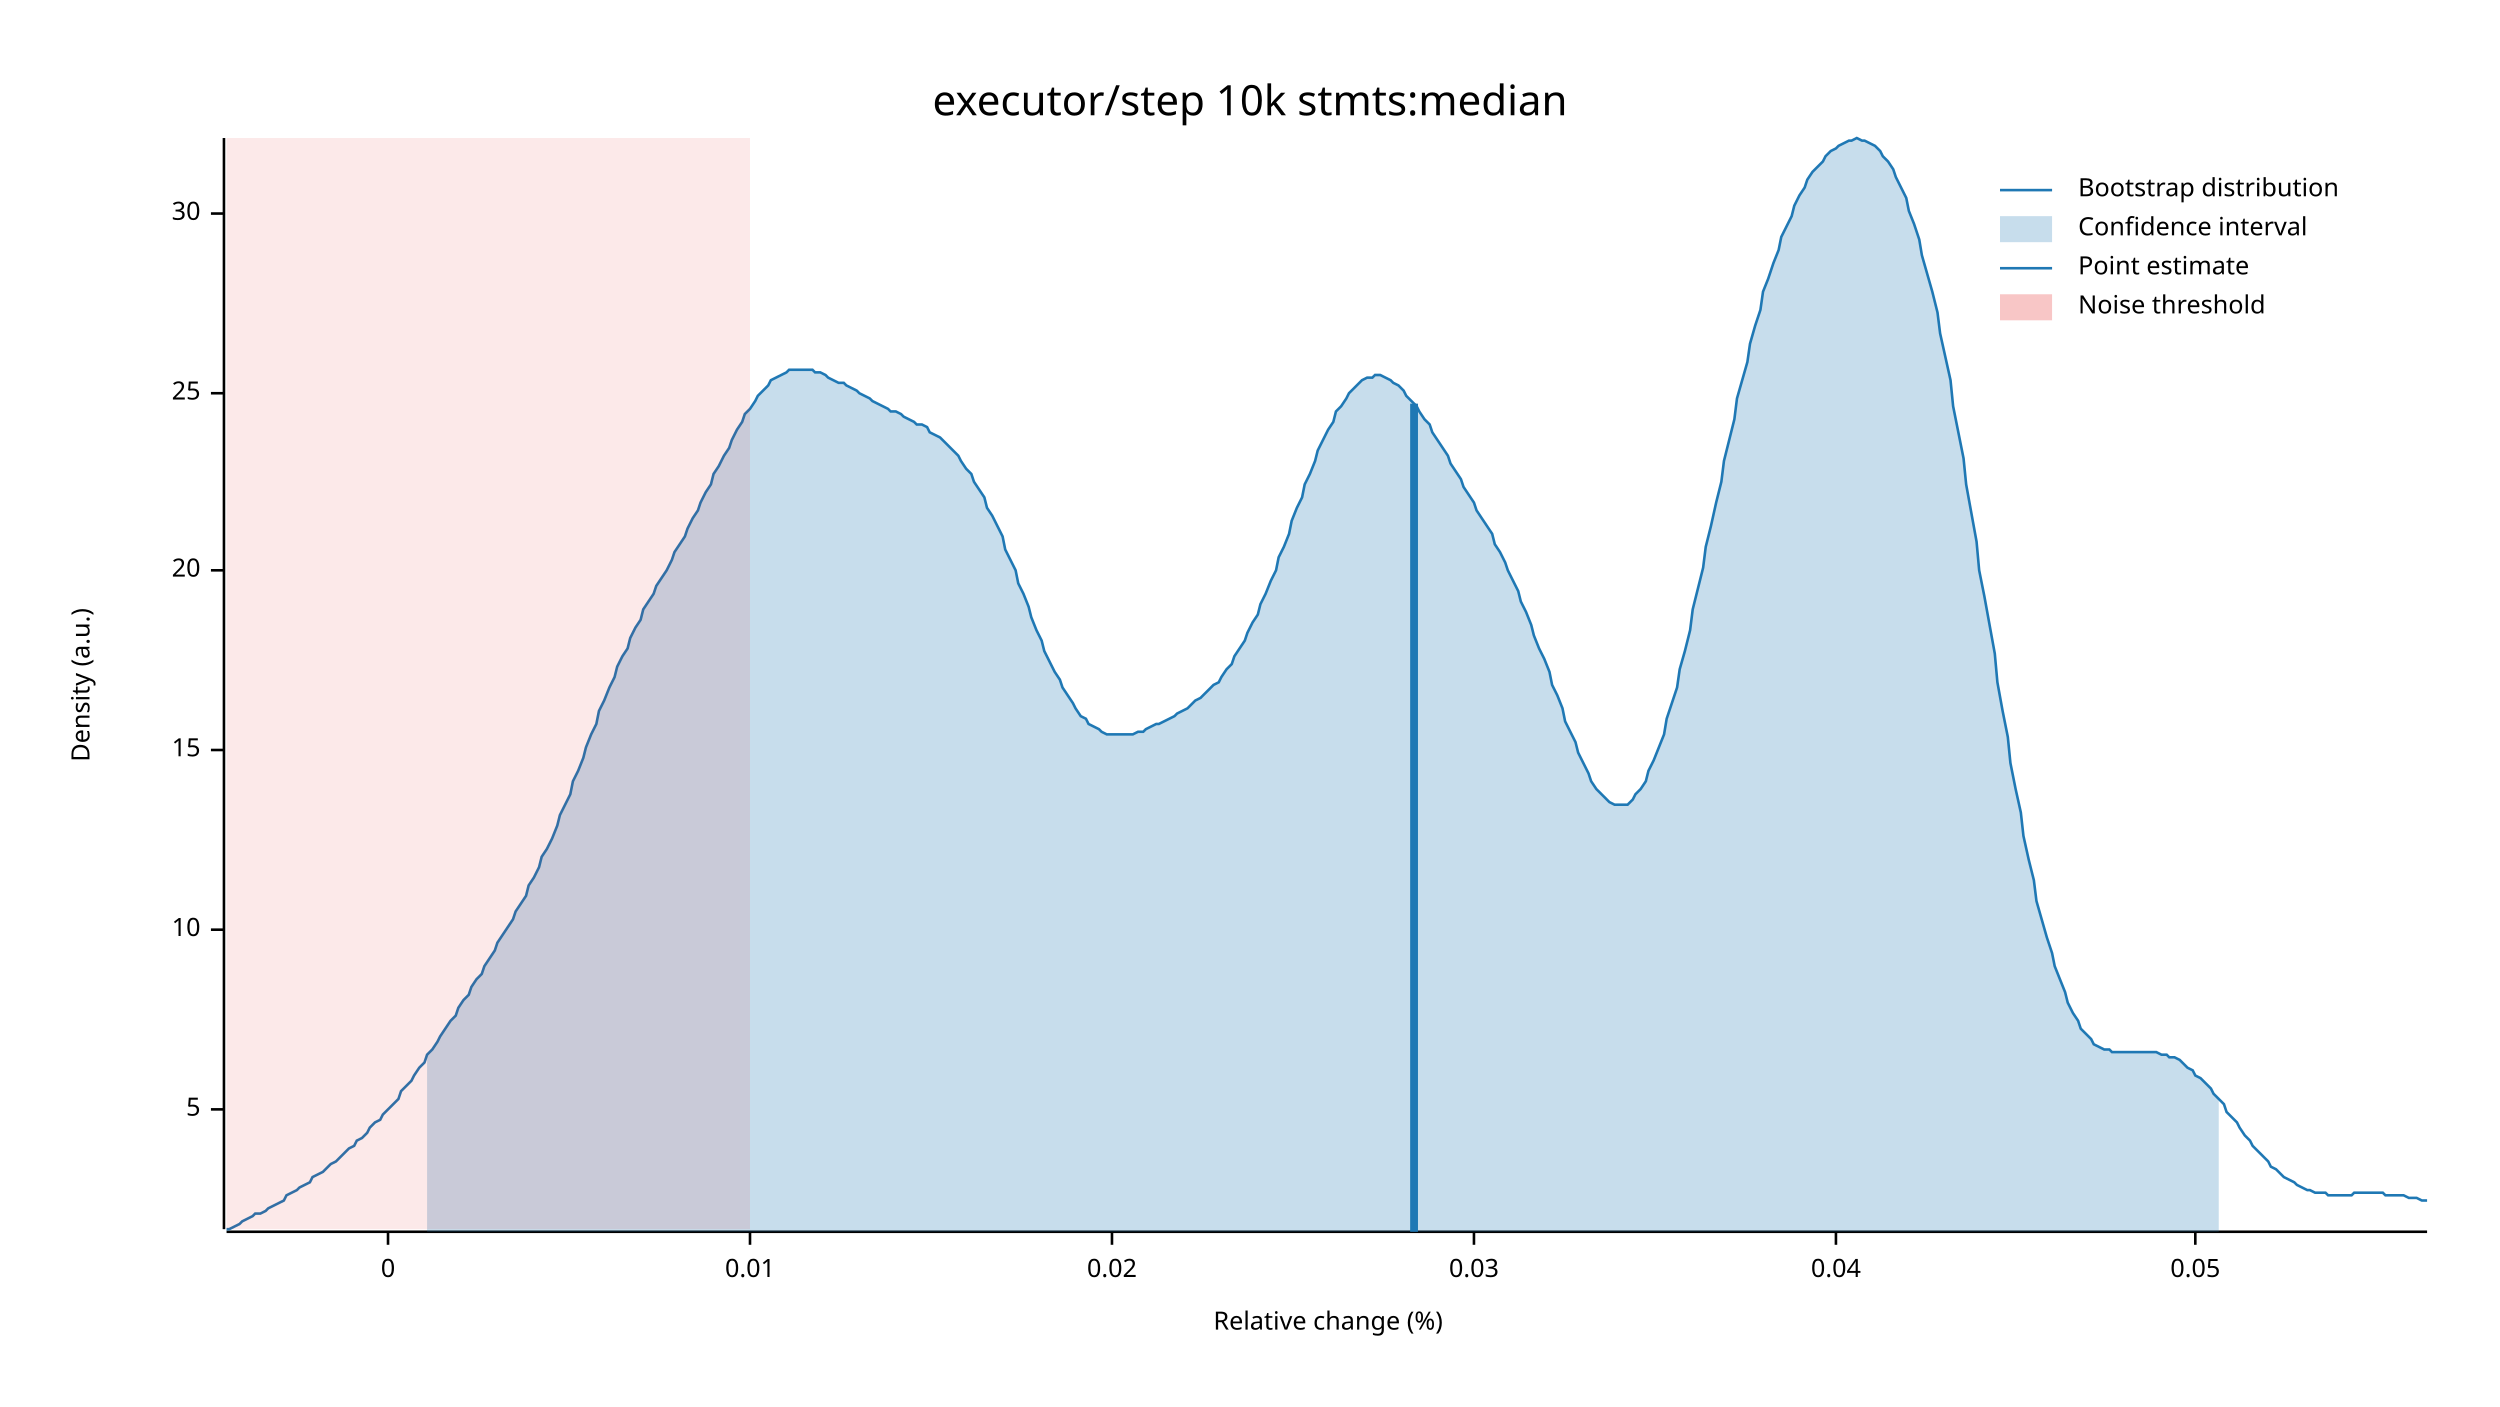
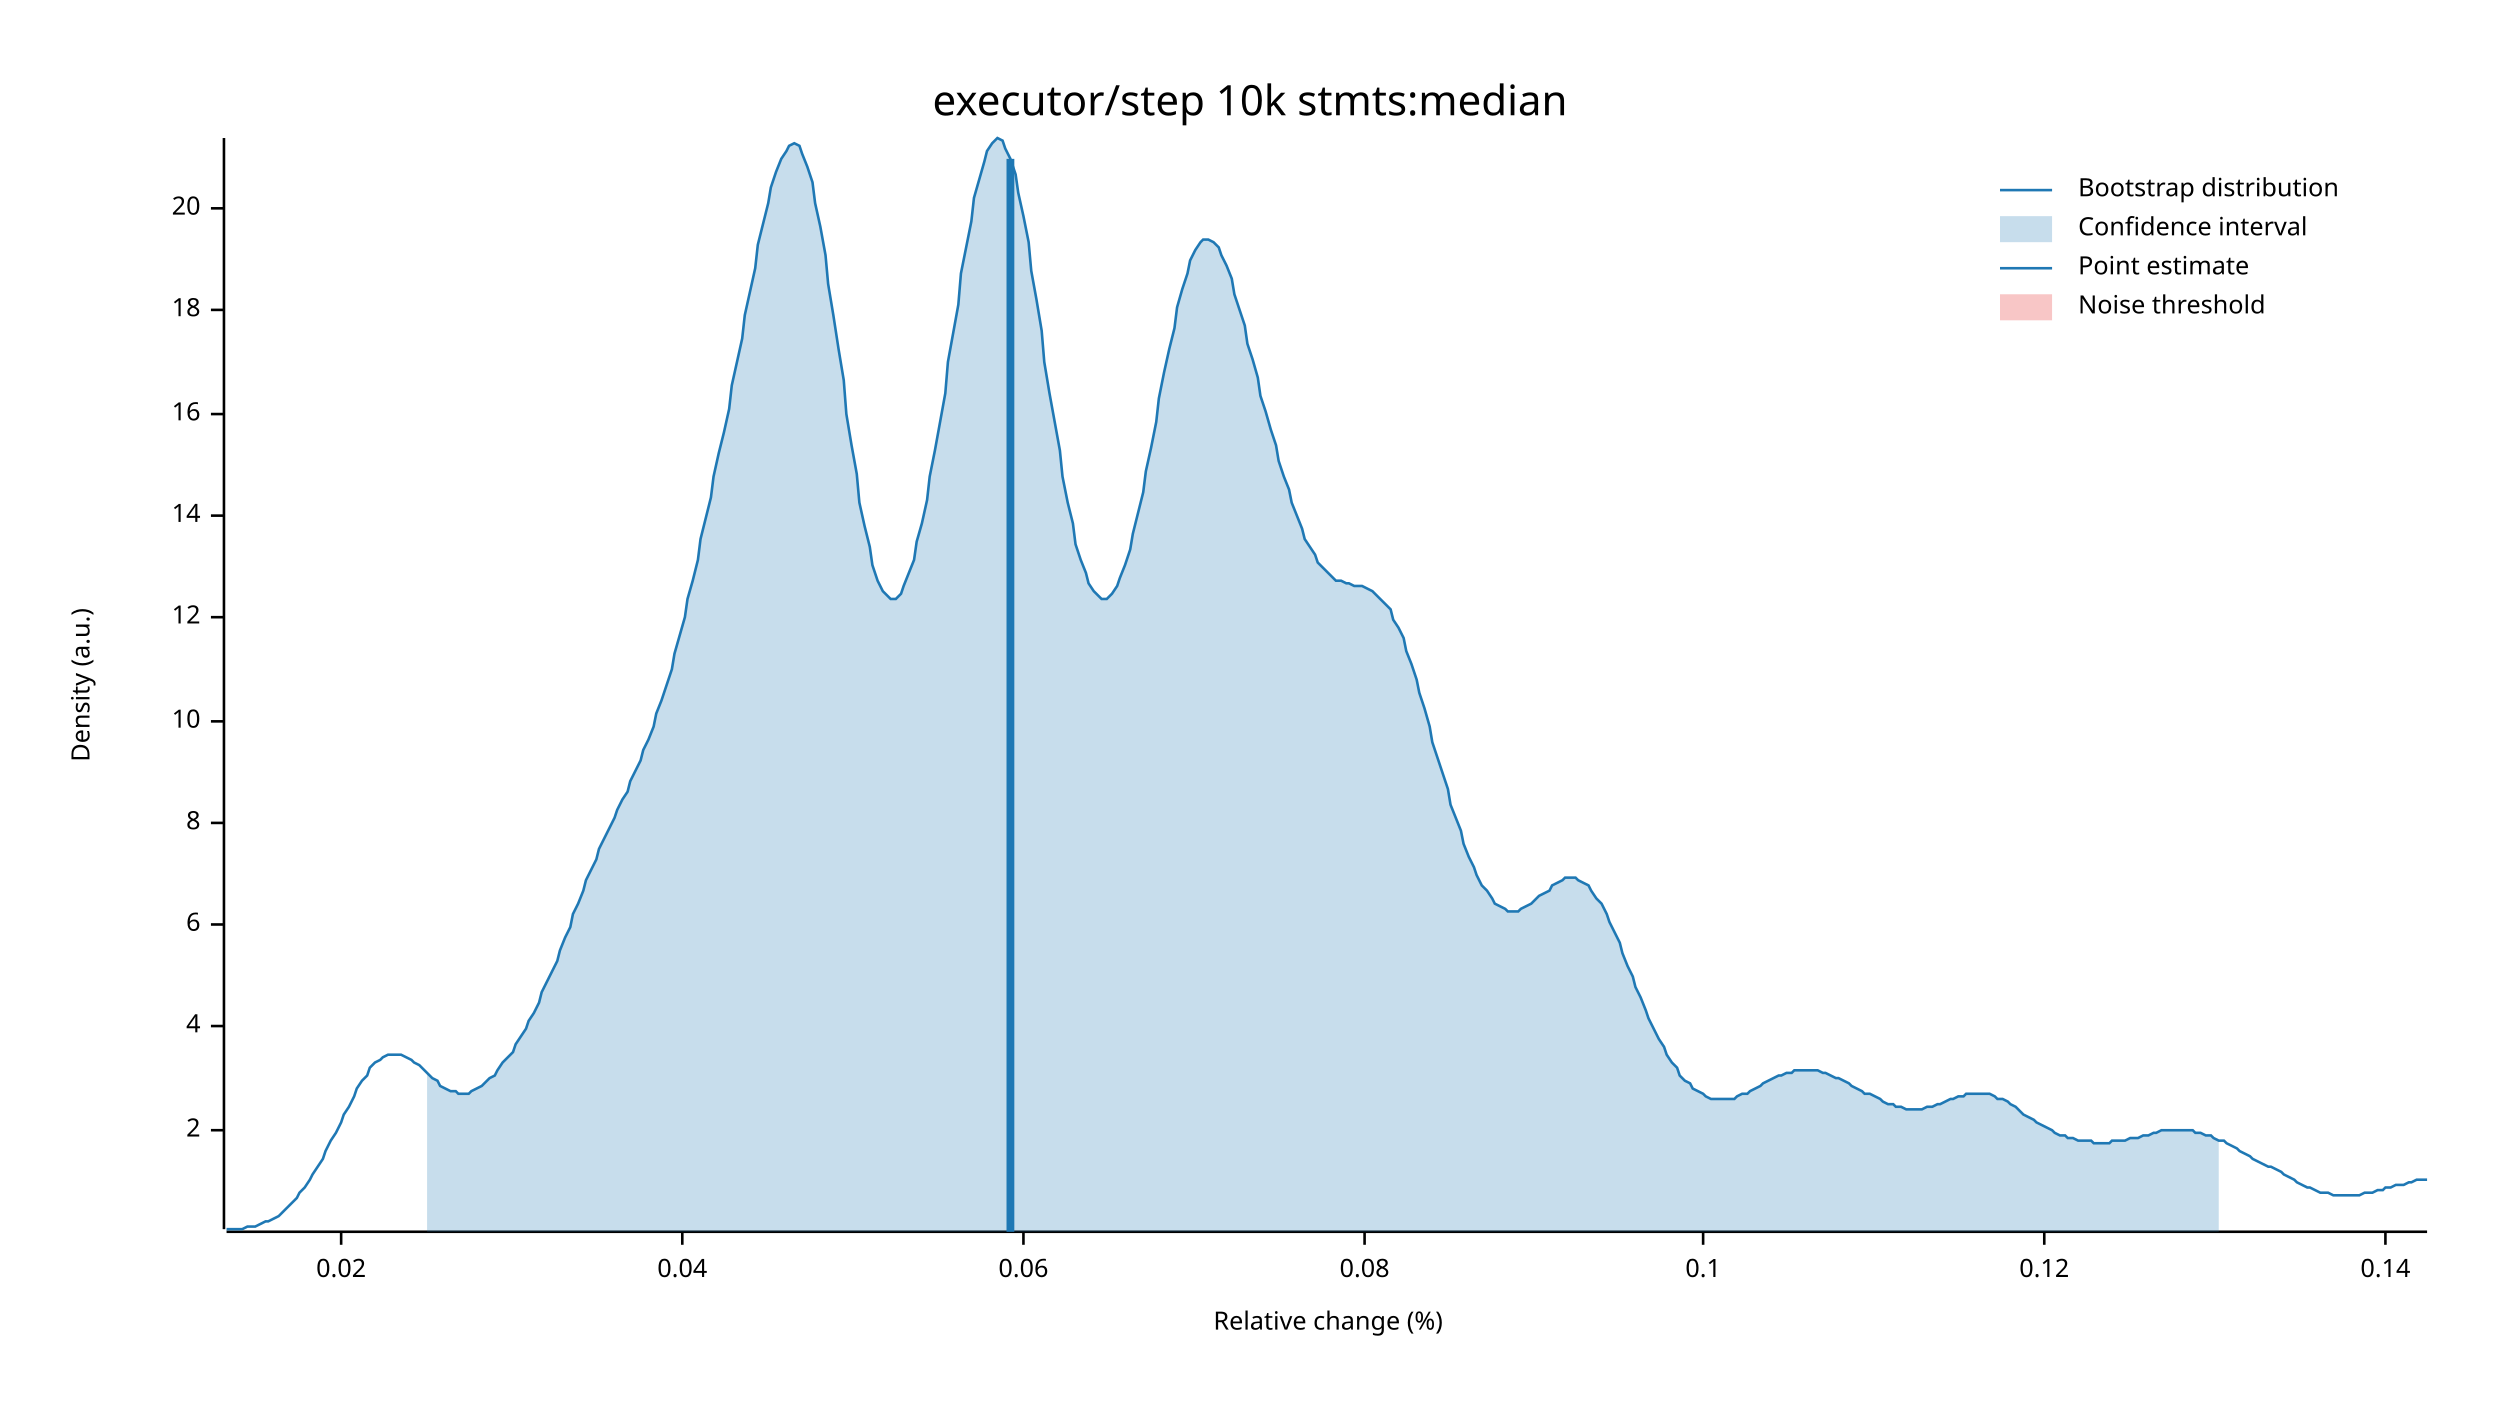
<svg xmlns="http://www.w3.org/2000/svg" width="960" height="540" viewBox="0 0 960 540">
  <text x="480" y="32" dy="0.76em" text-anchor="middle" font-family="sans-serif" font-size="16.129" opacity="1" fill="#000000">
executor/step 10k stmts:median
</text>
  <text x="27" y="263" dy="0.76em" text-anchor="middle" font-family="sans-serif" font-size="9.677" opacity="1" fill="#000000" transform="rotate(270, 27, 263)">
Density (a.u.)
</text>
  <text x="510" y="513" dy="-0.5ex" text-anchor="middle" font-family="sans-serif" font-size="9.677" opacity="1" fill="#000000">
Relative change (%)
</text>
  <polyline fill="none" opacity="1" stroke="#000000" stroke-width="1" points="86,53 86,472 " />
-   <text x="77" y="426" dy="0.5ex" text-anchor="end" font-family="sans-serif" font-size="9.677" opacity="1" fill="#000000">
- 5
+   <text x="77" y="434" dy="0.5ex" text-anchor="end" font-family="sans-serif" font-size="9.677" opacity="1" fill="#000000">
+ 2
</text>
-   <polyline fill="none" opacity="1" stroke="#000000" stroke-width="1" points="81,426 86,426 " />
-   <text x="77" y="357" dy="0.5ex" text-anchor="end" font-family="sans-serif" font-size="9.677" opacity="1" fill="#000000">
+   <polyline fill="none" opacity="1" stroke="#000000" stroke-width="1" points="81,434 86,434 " />
+   <text x="77" y="394" dy="0.5ex" text-anchor="end" font-family="sans-serif" font-size="9.677" opacity="1" fill="#000000">
+ 4
+ </text>
+   <polyline fill="none" opacity="1" stroke="#000000" stroke-width="1" points="81,394 86,394 " />
+   <text x="77" y="355" dy="0.5ex" text-anchor="end" font-family="sans-serif" font-size="9.677" opacity="1" fill="#000000">
+ 6
+ </text>
+   <polyline fill="none" opacity="1" stroke="#000000" stroke-width="1" points="81,355 86,355 " />
+   <text x="77" y="316" dy="0.5ex" text-anchor="end" font-family="sans-serif" font-size="9.677" opacity="1" fill="#000000">
+ 8
+ </text>
+   <polyline fill="none" opacity="1" stroke="#000000" stroke-width="1" points="81,316 86,316 " />
+   <text x="77" y="277" dy="0.5ex" text-anchor="end" font-family="sans-serif" font-size="9.677" opacity="1" fill="#000000">
10
</text>
-   <polyline fill="none" opacity="1" stroke="#000000" stroke-width="1" points="81,357 86,357 " />
-   <text x="77" y="288" dy="0.5ex" text-anchor="end" font-family="sans-serif" font-size="9.677" opacity="1" fill="#000000">
- 15
+   <polyline fill="none" opacity="1" stroke="#000000" stroke-width="1" points="81,277 86,277 " />
+   <text x="77" y="237" dy="0.5ex" text-anchor="end" font-family="sans-serif" font-size="9.677" opacity="1" fill="#000000">
+ 12
</text>
-   <polyline fill="none" opacity="1" stroke="#000000" stroke-width="1" points="81,288 86,288 " />
-   <text x="77" y="219" dy="0.5ex" text-anchor="end" font-family="sans-serif" font-size="9.677" opacity="1" fill="#000000">
+   <polyline fill="none" opacity="1" stroke="#000000" stroke-width="1" points="81,237 86,237 " />
+   <text x="77" y="198" dy="0.5ex" text-anchor="end" font-family="sans-serif" font-size="9.677" opacity="1" fill="#000000">
+ 14
+ </text>
+   <polyline fill="none" opacity="1" stroke="#000000" stroke-width="1" points="81,198 86,198 " />
+   <text x="77" y="159" dy="0.5ex" text-anchor="end" font-family="sans-serif" font-size="9.677" opacity="1" fill="#000000">
+ 16
+ </text>
+   <polyline fill="none" opacity="1" stroke="#000000" stroke-width="1" points="81,159 86,159 " />
+   <text x="77" y="119" dy="0.5ex" text-anchor="end" font-family="sans-serif" font-size="9.677" opacity="1" fill="#000000">
+ 18
+ </text>
+   <polyline fill="none" opacity="1" stroke="#000000" stroke-width="1" points="81,119 86,119 " />
+   <text x="77" y="80" dy="0.5ex" text-anchor="end" font-family="sans-serif" font-size="9.677" opacity="1" fill="#000000">
20
</text>
-   <polyline fill="none" opacity="1" stroke="#000000" stroke-width="1" points="81,219 86,219 " />
-   <text x="77" y="151" dy="0.5ex" text-anchor="end" font-family="sans-serif" font-size="9.677" opacity="1" fill="#000000">
- 25
- </text>
-   <polyline fill="none" opacity="1" stroke="#000000" stroke-width="1" points="81,151 86,151 " />
-   <text x="77" y="82" dy="0.5ex" text-anchor="end" font-family="sans-serif" font-size="9.677" opacity="1" fill="#000000">
- 30
- </text>
-   <polyline fill="none" opacity="1" stroke="#000000" stroke-width="1" points="81,82 86,82 " />
+   <polyline fill="none" opacity="1" stroke="#000000" stroke-width="1" points="81,80 86,80 " />
  <polyline fill="none" opacity="1" stroke="#000000" stroke-width="1" points="87,473 932,473 " />
-   <text x="149" y="483" dy="0.76em" text-anchor="middle" font-family="sans-serif" font-size="9.677" opacity="1" fill="#000000">
- 0
- </text>
-   <polyline fill="none" opacity="1" stroke="#000000" stroke-width="1" points="149,473 149,478 " />
-   <text x="288" y="483" dy="0.76em" text-anchor="middle" font-family="sans-serif" font-size="9.677" opacity="1" fill="#000000">
- 0.01
- </text>
-   <polyline fill="none" opacity="1" stroke="#000000" stroke-width="1" points="288,473 288,478 " />
-   <text x="427" y="483" dy="0.76em" text-anchor="middle" font-family="sans-serif" font-size="9.677" opacity="1" fill="#000000">
+   <text x="131" y="483" dy="0.76em" text-anchor="middle" font-family="sans-serif" font-size="9.677" opacity="1" fill="#000000">
0.02
</text>
-   <polyline fill="none" opacity="1" stroke="#000000" stroke-width="1" points="427,473 427,478 " />
-   <text x="566" y="483" dy="0.76em" text-anchor="middle" font-family="sans-serif" font-size="9.677" opacity="1" fill="#000000">
- 0.03
- </text>
-   <polyline fill="none" opacity="1" stroke="#000000" stroke-width="1" points="566,473 566,478 " />
-   <text x="705" y="483" dy="0.76em" text-anchor="middle" font-family="sans-serif" font-size="9.677" opacity="1" fill="#000000">
+   <polyline fill="none" opacity="1" stroke="#000000" stroke-width="1" points="131,473 131,478 " />
+   <text x="262" y="483" dy="0.76em" text-anchor="middle" font-family="sans-serif" font-size="9.677" opacity="1" fill="#000000">
0.04
</text>
-   <polyline fill="none" opacity="1" stroke="#000000" stroke-width="1" points="705,473 705,478 " />
-   <text x="843" y="483" dy="0.76em" text-anchor="middle" font-family="sans-serif" font-size="9.677" opacity="1" fill="#000000">
- 0.05
+   <polyline fill="none" opacity="1" stroke="#000000" stroke-width="1" points="262,473 262,478 " />
+   <text x="393" y="483" dy="0.76em" text-anchor="middle" font-family="sans-serif" font-size="9.677" opacity="1" fill="#000000">
+ 0.06
</text>
-   <polyline fill="none" opacity="1" stroke="#000000" stroke-width="1" points="843,473 843,478 " />
-   <polyline fill="none" opacity="1" stroke="#1F78B4" stroke-width="1" points="87,472 88,472 90,471 92,470 93,469 95,468 97,467 98,466 100,466 102,465 103,464 105,463 107,462 109,461 110,459 112,458 114,457 115,456 117,455 119,454 120,452 122,451 124,450 125,449 127,447 129,446 131,444 132,443 134,441 136,440 137,438 139,437 141,435 142,433 144,431 146,430 147,428 149,426 151,424 153,422 154,419 156,417 158,415 159,413 161,410 163,408 164,405 166,403 168,400 169,398 171,395 173,392 175,390 176,387 178,384 180,382 181,379 183,376 185,374 186,371 188,368 190,365 191,362 193,359 195,356 197,353 198,350 200,347 202,344 203,340 205,337 207,333 208,329 210,326 212,322 214,317 215,313 217,309 219,305 220,300 222,296 224,291 225,287 227,282 229,278 230,273 232,269 234,264 236,260 237,256 239,252 241,249 242,245 244,241 246,238 247,234 249,231 251,228 252,225 254,222 256,219 258,215 259,212 261,209 263,206 264,203 266,199 268,196 269,193 271,189 273,186 274,182 276,179 278,175 280,172 281,169 283,165 285,162 286,159 288,157 290,154 291,152 293,150 295,148 296,146 298,145 300,144 302,143 303,142 305,142 307,142 308,142 310,142 312,142 313,143 315,143 317,144 318,145 320,146 322,147 324,147 325,148 327,149 329,150 330,151 332,152 334,153 335,154 337,155 339,156 341,157 342,158 344,158 346,159 347,160 349,161 351,162 352,163 354,163 356,164 357,166 359,167 361,168 363,170 364,171 366,173 368,175 369,177 371,180 373,182 374,185 376,188 378,191 379,195 381,198 383,202 385,206 386,211 388,215 390,219 391,224 393,228 395,233 396,237 398,242 400,246 401,250 403,254 405,258 407,261 408,264 410,267 412,270 413,272 415,275 417,276 418,278 420,279 422,280 423,281 425,282 427,282 429,282 430,282 432,282 434,282 435,282 437,281 439,281 440,280 442,279 444,278 445,278 447,277 449,276 451,275 452,274 454,273 456,272 457,271 459,269 461,268 462,267 464,265 466,263 468,262 469,260 471,257 473,255 474,252 476,249 478,246 479,243 481,239 483,236 484,232 486,228 488,223 490,219 491,214 493,210 495,205 496,200 498,195 500,191 501,186 503,182 505,177 506,173 508,169 510,165 512,162 513,158 515,156 517,153 518,151 520,149 522,147 523,146 525,145 527,145 528,144 530,144 532,145 534,146 535,147 537,148 539,150 540,152 542,154 544,156 545,158 547,161 549,163 550,166 552,169 554,172 556,175 557,178 559,181 561,184 562,187 564,190 566,193 567,196 569,199 571,202 573,205 574,209 576,212 578,216 579,219 581,223 583,227 584,231 586,235 588,240 589,244 591,249 593,253 595,258 596,263 598,267 600,272 601,277 603,281 605,285 606,289 608,293 610,297 611,300 613,303 615,305 617,307 618,308 620,309 622,309 623,309 625,309 627,307 628,305 630,303 632,300 633,296 635,292 637,287 639,282 640,276 642,270 644,264 645,257 647,250 649,242 650,234 652,226 654,218 655,210 657,202 659,193 661,185 662,177 664,169 666,161 667,153 669,146 671,139 672,132 674,125 676,119 677,112 679,107 681,101 683,96 684,91 686,87 688,83 689,79 691,75 693,72 694,69 696,66 698,64 700,62 701,60 703,58 705,57 706,56 708,55 710,54 711,54 713,53 715,54 716,54 718,55 720,56 722,58 723,60 725,62 727,65 728,68 730,72 732,76 733,81 735,86 737,92 738,98 740,105 742,112 744,120 745,128 747,137 749,146 750,156 752,166 754,176 755,186 757,197 759,208 760,219 762,229 764,240 766,251 767,262 769,273 771,283 772,293 774,303 776,312 777,321 779,330 781,338 782,346 784,353 786,360 788,366 789,371 791,376 793,381 794,385 796,389 798,392 799,395 801,397 803,399 804,401 806,402 808,403 810,403 811,404 813,404 815,404 816,404 818,404 820,404 821,404 823,404 825,404 827,404 828,404 830,405 832,405 833,406 835,406 837,407 838,408 840,410 842,411 843,413 845,414 847,416 849,418 850,420 852,422 854,424 855,427 857,429 859,431 860,433 862,436 864,438 865,440 867,442 869,444 871,446 872,448 874,449 876,451 877,452 879,453 881,454 882,455 884,456 886,457 887,457 889,458 891,458 893,458 894,459 896,459 898,459 899,459 901,459 903,459 904,458 906,458 908,458 909,458 911,458 913,458 915,458 916,459 918,459 920,459 921,459 923,459 925,460 926,460 928,460 930,461 932,461 " />
-   <polygon opacity="0.25" fill="#1F78B4" points="164,405 166,403 168,400 169,398 171,395 173,392 175,390 176,387 178,384 180,382 181,379 183,376 185,374 186,371 188,368 190,365 191,362 193,359 195,356 197,353 198,350 200,347 202,344 203,340 205,337 207,333 208,329 210,326 212,322 214,317 215,313 217,309 219,305 220,300 222,296 224,291 225,287 227,282 229,278 230,273 232,269 234,264 236,260 237,256 239,252 241,249 242,245 244,241 246,238 247,234 249,231 251,228 252,225 254,222 256,219 258,215 259,212 261,209 263,206 264,203 266,199 268,196 269,193 271,189 273,186 274,182 276,179 278,175 280,172 281,169 283,165 285,162 286,159 288,157 290,154 291,152 293,150 295,148 296,146 298,145 300,144 302,143 303,142 305,142 307,142 308,142 310,142 312,142 313,143 315,143 317,144 318,145 320,146 322,147 324,147 325,148 327,149 329,150 330,151 332,152 334,153 335,154 337,155 339,156 341,157 342,158 344,158 346,159 347,160 349,161 351,162 352,163 354,163 356,164 357,166 359,167 361,168 363,170 364,171 366,173 368,175 369,177 371,180 373,182 374,185 376,188 378,191 379,195 381,198 383,202 385,206 386,211 388,215 390,219 391,224 393,228 395,233 396,237 398,242 400,246 401,250 403,254 405,258 407,261 408,264 410,267 412,270 413,272 415,275 417,276 418,278 420,279 422,280 423,281 425,282 427,282 429,282 430,282 432,282 434,282 435,282 437,281 439,281 440,280 442,279 444,278 445,278 447,277 449,276 451,275 452,274 454,273 456,272 457,271 459,269 461,268 462,267 464,265 466,263 468,262 469,260 471,257 473,255 474,252 476,249 478,246 479,243 481,239 483,236 484,232 486,228 488,223 490,219 491,214 493,210 495,205 496,200 498,195 500,191 501,186 503,182 505,177 506,173 508,169 510,165 512,162 513,158 515,156 517,153 518,151 520,149 522,147 523,146 525,145 527,145 528,144 530,144 532,145 534,146 535,147 537,148 539,150 540,152 542,154 544,156 545,158 547,161 549,163 550,166 552,169 554,172 556,175 557,178 559,181 561,184 562,187 564,190 566,193 567,196 569,199 571,202 573,205 574,209 576,212 578,216 579,219 581,223 583,227 584,231 586,235 588,240 589,244 591,249 593,253 595,258 596,263 598,267 600,272 601,277 603,281 605,285 606,289 608,293 610,297 611,300 613,303 615,305 617,307 618,308 620,309 622,309 623,309 625,309 627,307 628,305 630,303 632,300 633,296 635,292 637,287 639,282 640,276 642,270 644,264 645,257 647,250 649,242 650,234 652,226 654,218 655,210 657,202 659,193 661,185 662,177 664,169 666,161 667,153 669,146 671,139 672,132 674,125 676,119 677,112 679,107 681,101 683,96 684,91 686,87 688,83 689,79 691,75 693,72 694,69 696,66 698,64 700,62 701,60 703,58 705,57 706,56 708,55 710,54 711,54 713,53 715,54 716,54 718,55 720,56 722,58 723,60 725,62 727,65 728,68 730,72 732,76 733,81 735,86 737,92 738,98 740,105 742,112 744,120 745,128 747,137 749,146 750,156 752,166 754,176 755,186 757,197 759,208 760,219 762,229 764,240 766,251 767,262 769,273 771,283 772,293 774,303 776,312 777,321 779,330 781,338 782,346 784,353 786,360 788,366 789,371 791,376 793,381 794,385 796,389 798,392 799,395 801,397 803,399 804,401 806,402 808,403 810,403 811,404 813,404 815,404 816,404 818,404 820,404 821,404 823,404 825,404 827,404 828,404 830,405 832,405 833,406 835,406 837,407 838,408 840,410 842,411 843,413 845,414 847,416 849,418 850,420 852,422 852,473 164,473 " />
-   <polyline fill="none" opacity="1" stroke="#1F78B4" stroke-width="3" points="543,473 543,155 " />
-   <rect x="87" y="53" width="201" height="419" opacity="0.1" fill="#E31A1C" stroke="none" />
+   <polyline fill="none" opacity="1" stroke="#000000" stroke-width="1" points="393,473 393,478 " />
+   <text x="524" y="483" dy="0.76em" text-anchor="middle" font-family="sans-serif" font-size="9.677" opacity="1" fill="#000000">
+ 0.08
+ </text>
+   <polyline fill="none" opacity="1" stroke="#000000" stroke-width="1" points="524,473 524,478 " />
+   <text x="654" y="483" dy="0.76em" text-anchor="middle" font-family="sans-serif" font-size="9.677" opacity="1" fill="#000000">
+ 0.1
+ </text>
+   <polyline fill="none" opacity="1" stroke="#000000" stroke-width="1" points="654,473 654,478 " />
+   <text x="785" y="483" dy="0.76em" text-anchor="middle" font-family="sans-serif" font-size="9.677" opacity="1" fill="#000000">
+ 0.12
+ </text>
+   <polyline fill="none" opacity="1" stroke="#000000" stroke-width="1" points="785,473 785,478 " />
+   <text x="916" y="483" dy="0.76em" text-anchor="middle" font-family="sans-serif" font-size="9.677" opacity="1" fill="#000000">
+ 0.14
+ </text>
+   <polyline fill="none" opacity="1" stroke="#000000" stroke-width="1" points="916,473 916,478 " />
+   <polyline fill="none" opacity="1" stroke="#1F78B4" stroke-width="1" points="87,472 88,472 90,472 92,472 93,472 95,471 97,471 98,471 100,470 102,469 103,469 105,468 107,467 109,465 110,464 112,462 114,460 115,458 117,456 119,453 120,451 122,448 124,445 125,442 127,438 129,435 131,431 132,428 134,425 136,421 137,418 139,415 141,413 142,410 144,408 146,407 147,406 149,405 151,405 153,405 154,405 156,406 158,407 159,408 161,409 163,411 164,412 166,414 168,415 169,417 171,418 173,419 175,419 176,420 178,420 180,420 181,419 183,418 185,417 186,416 188,414 190,413 191,411 193,408 195,406 197,404 198,401 200,398 202,395 203,392 205,389 207,385 208,381 210,377 212,373 214,369 215,365 217,360 219,356 220,351 222,347 224,342 225,338 227,334 229,330 230,326 232,322 234,318 236,314 237,311 239,307 241,304 242,300 244,296 246,292 247,288 249,284 251,279 252,274 254,269 256,263 258,257 259,251 261,244 263,237 264,230 266,223 268,215 269,207 271,199 273,191 274,183 276,174 278,166 280,157 281,148 283,139 285,130 286,121 288,112 290,103 291,94 293,86 295,78 296,72 298,66 300,61 302,58 303,56 305,55 307,56 308,59 310,64 312,70 313,78 315,87 317,98 318,109 320,121 322,134 324,146 325,159 327,171 329,182 330,193 332,202 334,210 335,217 337,223 339,227 341,229 342,230 344,230 346,228 347,225 349,220 351,215 352,208 354,201 356,192 357,183 359,173 361,162 363,151 364,139 366,128 368,117 369,105 371,95 373,85 374,76 376,69 378,62 379,58 381,55 383,53 385,54 386,57 388,61 390,67 391,74 393,83 395,93 396,104 398,115 400,127 401,139 403,151 405,162 407,173 408,183 410,193 412,201 413,209 415,215 417,220 418,224 420,227 422,229 423,230 425,230 427,228 429,225 430,222 432,217 434,211 435,205 437,197 439,189 440,181 442,172 444,162 445,153 447,143 449,134 451,126 452,118 454,111 456,105 457,100 459,96 461,93 462,92 464,92 466,93 468,95 469,98 471,102 473,107 474,113 476,119 478,125 479,132 481,138 483,145 484,152 486,158 488,165 490,171 491,177 493,183 495,188 496,193 498,198 500,203 501,207 503,210 505,213 506,216 508,218 510,220 512,222 513,223 515,223 517,224 518,224 520,225 522,225 523,225 525,226 527,227 528,228 530,230 532,232 534,234 535,238 537,241 539,245 540,250 542,255 544,261 545,266 547,272 549,279 550,285 552,291 554,297 556,303 557,309 559,314 561,319 562,324 564,329 566,333 567,336 569,340 571,342 573,345 574,347 576,348 578,349 579,350 581,350 583,350 584,349 586,348 588,347 589,346 591,344 593,343 595,342 596,340 598,339 600,338 601,337 603,337 605,337 606,338 608,339 610,340 611,342 613,345 615,347 617,351 618,354 620,358 622,362 623,366 625,371 627,375 628,379 630,383 632,388 633,391 635,395 637,399 639,402 640,405 642,408 644,410 645,413 647,415 649,416 650,418 652,419 654,420 655,421 657,422 659,422 661,422 662,422 664,422 666,422 667,421 669,420 671,420 672,419 674,418 676,417 677,416 679,415 681,414 683,413 684,413 686,412 688,412 689,411 691,411 693,411 694,411 696,411 698,411 700,412 701,412 703,413 705,414 706,414 708,415 710,416 711,417 713,418 715,419 716,420 718,420 720,421 722,422 723,423 725,424 727,424 728,425 730,425 732,426 733,426 735,426 737,426 738,426 740,425 742,425 744,424 745,424 747,423 749,422 750,422 752,421 754,421 755,420 757,420 759,420 760,420 762,420 764,420 766,421 767,422 769,422 771,423 772,424 774,425 776,427 777,428 779,429 781,430 782,431 784,432 786,433 788,434 789,435 791,436 793,436 794,437 796,437 798,438 799,438 801,438 803,438 804,439 806,439 808,439 810,439 811,438 813,438 815,438 816,438 818,437 820,437 821,437 823,436 825,436 827,435 828,435 830,434 832,434 833,434 835,434 837,434 838,434 840,434 842,434 843,435 845,435 847,436 849,436 850,437 852,438 854,438 855,439 857,440 859,441 860,442 862,443 864,444 865,445 867,446 869,447 871,448 872,448 874,449 876,450 877,451 879,452 881,453 882,454 884,455 886,456 887,456 889,457 891,458 893,458 894,458 896,459 898,459 899,459 901,459 903,459 904,459 906,459 908,458 909,458 911,458 913,457 915,457 916,456 918,456 920,455 921,455 923,455 925,454 926,454 928,453 930,453 932,453 " />
+   <polygon opacity="0.25" fill="#1F78B4" points="164,412 166,414 168,415 169,417 171,418 173,419 175,419 176,420 178,420 180,420 181,419 183,418 185,417 186,416 188,414 190,413 191,411 193,408 195,406 197,404 198,401 200,398 202,395 203,392 205,389 207,385 208,381 210,377 212,373 214,369 215,365 217,360 219,356 220,351 222,347 224,342 225,338 227,334 229,330 230,326 232,322 234,318 236,314 237,311 239,307 241,304 242,300 244,296 246,292 247,288 249,284 251,279 252,274 254,269 256,263 258,257 259,251 261,244 263,237 264,230 266,223 268,215 269,207 271,199 273,191 274,183 276,174 278,166 280,157 281,148 283,139 285,130 286,121 288,112 290,103 291,94 293,86 295,78 296,72 298,66 300,61 302,58 303,56 305,55 307,56 308,59 310,64 312,70 313,78 315,87 317,98 318,109 320,121 322,134 324,146 325,159 327,171 329,182 330,193 332,202 334,210 335,217 337,223 339,227 341,229 342,230 344,230 346,228 347,225 349,220 351,215 352,208 354,201 356,192 357,183 359,173 361,162 363,151 364,139 366,128 368,117 369,105 371,95 373,85 374,76 376,69 378,62 379,58 381,55 383,53 385,54 386,57 388,61 390,67 391,74 393,83 395,93 396,104 398,115 400,127 401,139 403,151 405,162 407,173 408,183 410,193 412,201 413,209 415,215 417,220 418,224 420,227 422,229 423,230 425,230 427,228 429,225 430,222 432,217 434,211 435,205 437,197 439,189 440,181 442,172 444,162 445,153 447,143 449,134 451,126 452,118 454,111 456,105 457,100 459,96 461,93 462,92 464,92 466,93 468,95 469,98 471,102 473,107 474,113 476,119 478,125 479,132 481,138 483,145 484,152 486,158 488,165 490,171 491,177 493,183 495,188 496,193 498,198 500,203 501,207 503,210 505,213 506,216 508,218 510,220 512,222 513,223 515,223 517,224 518,224 520,225 522,225 523,225 525,226 527,227 528,228 530,230 532,232 534,234 535,238 537,241 539,245 540,250 542,255 544,261 545,266 547,272 549,279 550,285 552,291 554,297 556,303 557,309 559,314 561,319 562,324 564,329 566,333 567,336 569,340 571,342 573,345 574,347 576,348 578,349 579,350 581,350 583,350 584,349 586,348 588,347 589,346 591,344 593,343 595,342 596,340 598,339 600,338 601,337 603,337 605,337 606,338 608,339 610,340 611,342 613,345 615,347 617,351 618,354 620,358 622,362 623,366 625,371 627,375 628,379 630,383 632,388 633,391 635,395 637,399 639,402 640,405 642,408 644,410 645,413 647,415 649,416 650,418 652,419 654,420 655,421 657,422 659,422 661,422 662,422 664,422 666,422 667,421 669,420 671,420 672,419 674,418 676,417 677,416 679,415 681,414 683,413 684,413 686,412 688,412 689,411 691,411 693,411 694,411 696,411 698,411 700,412 701,412 703,413 705,414 706,414 708,415 710,416 711,417 713,418 715,419 716,420 718,420 720,421 722,422 723,423 725,424 727,424 728,425 730,425 732,426 733,426 735,426 737,426 738,426 740,425 742,425 744,424 745,424 747,423 749,422 750,422 752,421 754,421 755,420 757,420 759,420 760,420 762,420 764,420 766,421 767,422 769,422 771,423 772,424 774,425 776,427 777,428 779,429 781,430 782,431 784,432 786,433 788,434 789,435 791,436 793,436 794,437 796,437 798,438 799,438 801,438 803,438 804,439 806,439 808,439 810,439 811,438 813,438 815,438 816,438 818,437 820,437 821,437 823,436 825,436 827,435 828,435 830,434 832,434 833,434 835,434 837,434 838,434 840,434 842,434 843,435 845,435 847,436 849,436 850,437 852,438 852,473 164,473 " />
+   <polyline fill="none" opacity="1" stroke="#1F78B4" stroke-width="3" points="388,473 388,61 " />
+   <rect x="509" y="53" width="0" height="419" opacity="0.1" fill="#E31A1C" stroke="none" />
  <text x="798" y="68" dy="0.76em" text-anchor="start" font-family="sans-serif" font-size="9.677" opacity="1" fill="#000000">
Bootstrap distribution
</text>
  <text x="798" y="83" dy="0.76em" text-anchor="start" font-family="sans-serif" font-size="9.677" opacity="1" fill="#000000">
Confidence interval
</text>
  <text x="798" y="98" dy="0.76em" text-anchor="start" font-family="sans-serif" font-size="9.677" opacity="1" fill="#000000">
Point estimate
</text>
  <text x="798" y="113" dy="0.76em" text-anchor="start" font-family="sans-serif" font-size="9.677" opacity="1" fill="#000000">
Noise threshold
</text>
  <polyline fill="none" opacity="1" stroke="#1F78B4" stroke-width="1" points="768,73 788,73 " />
  <rect x="768" y="83" width="20" height="10" opacity="0.25" fill="#1F78B4" stroke="none" />
  <polyline fill="none" opacity="1" stroke="#1F78B4" stroke-width="1" points="768,103 788,103 " />
  <rect x="768" y="113" width="20" height="10" opacity="0.25" fill="#E31A1C" stroke="none" />
</svg>
